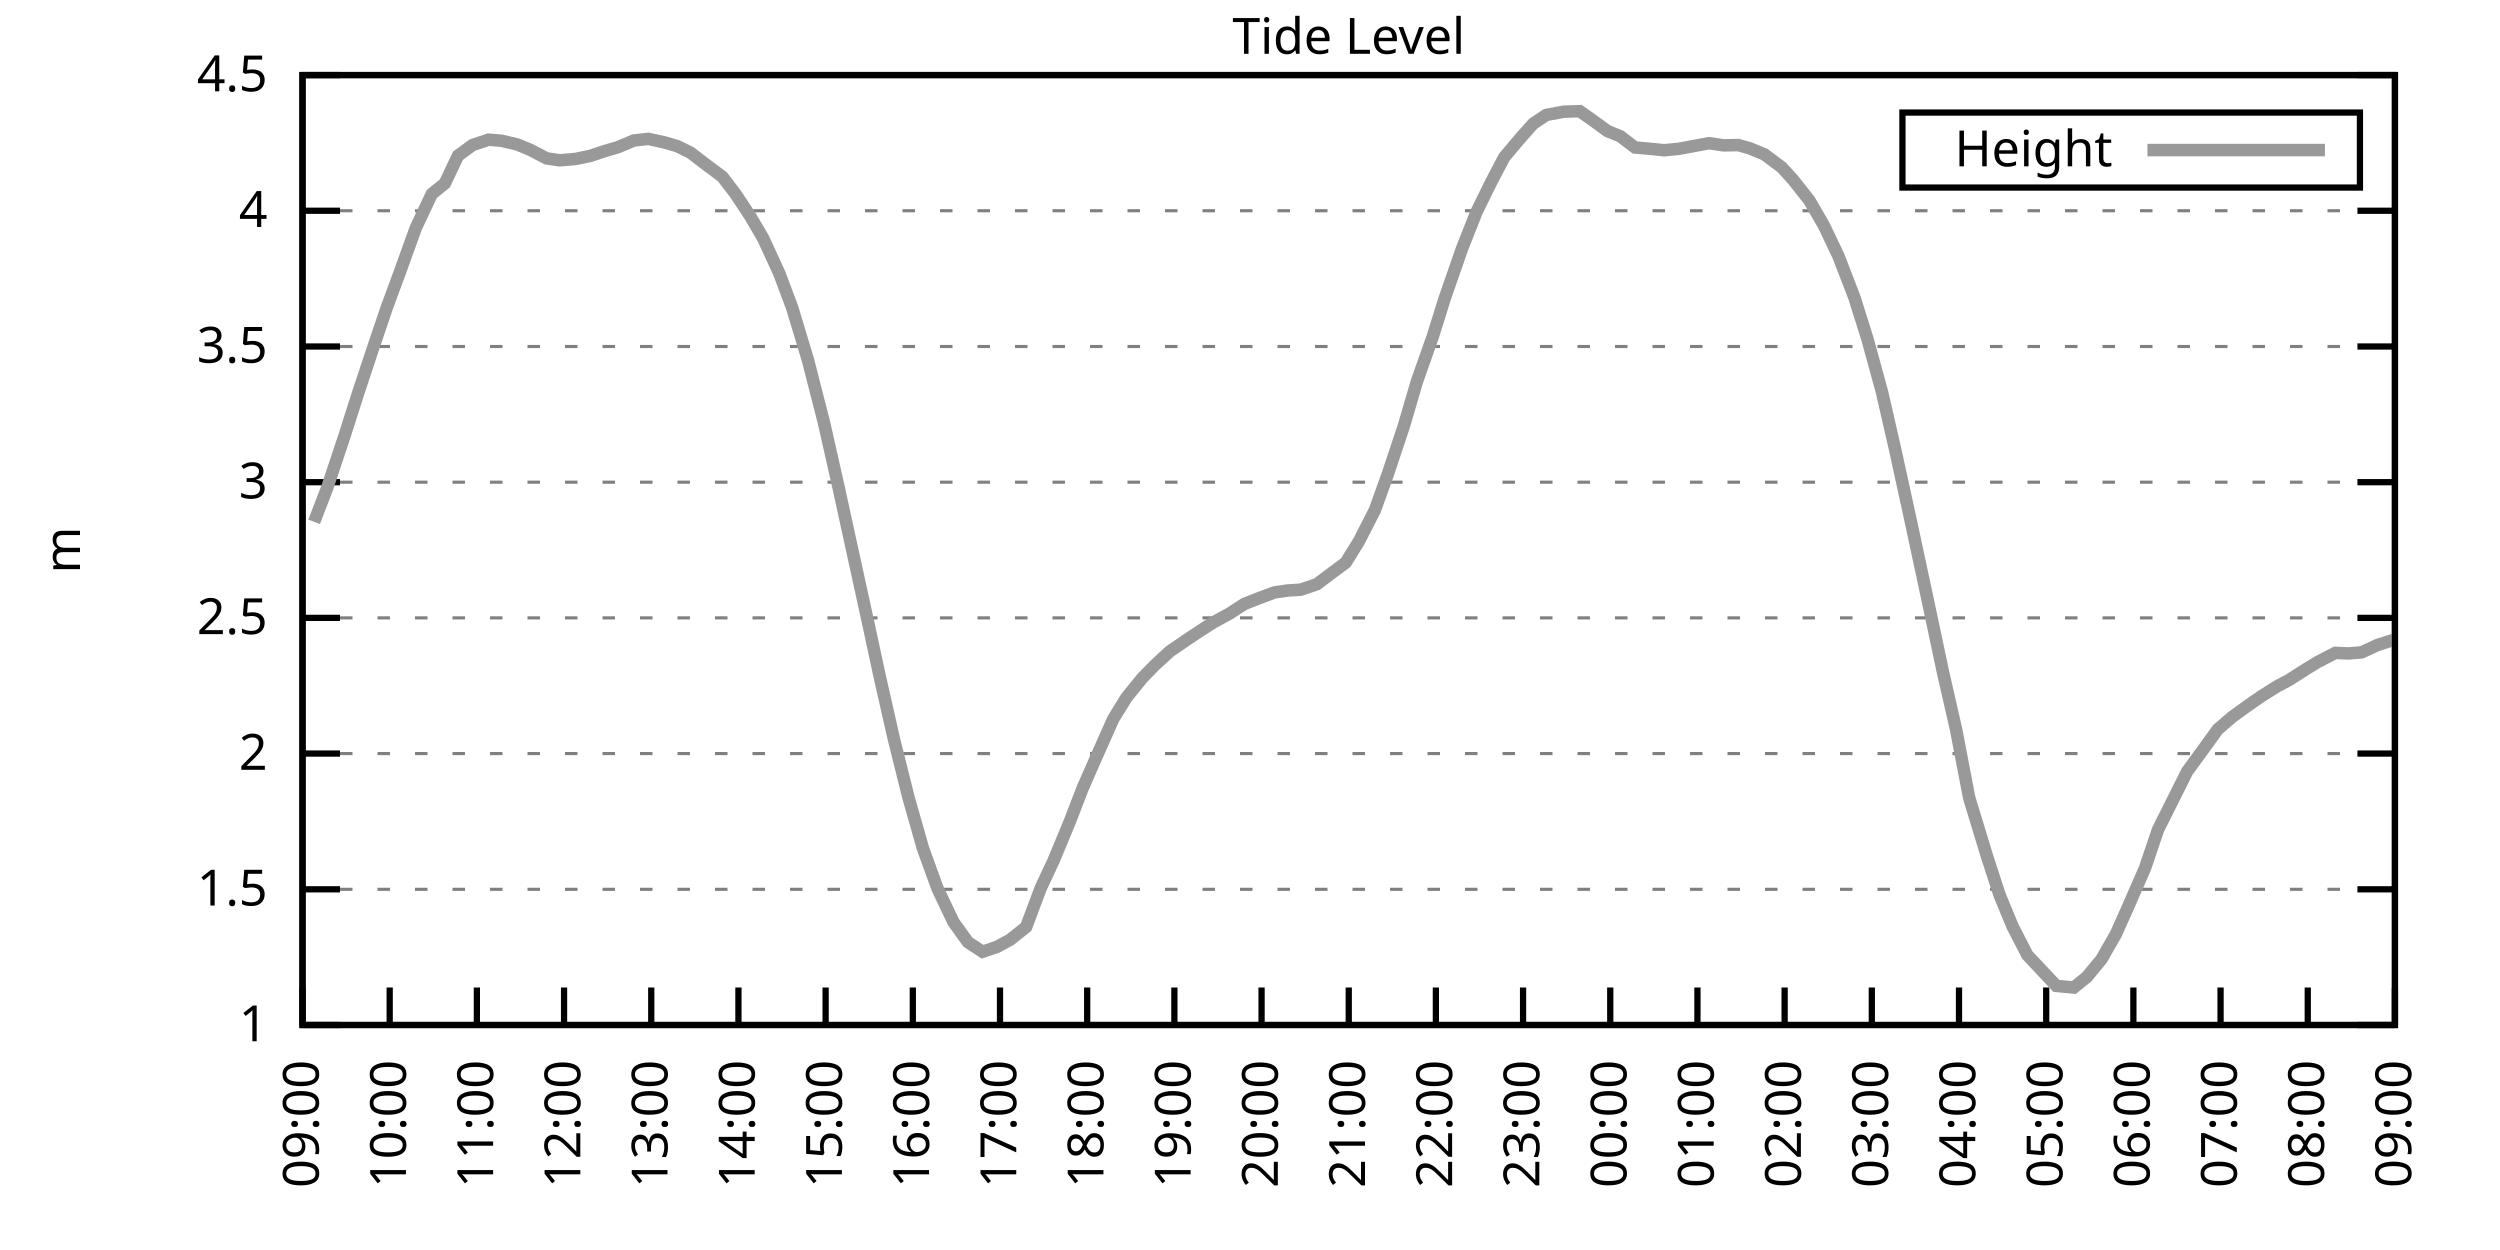
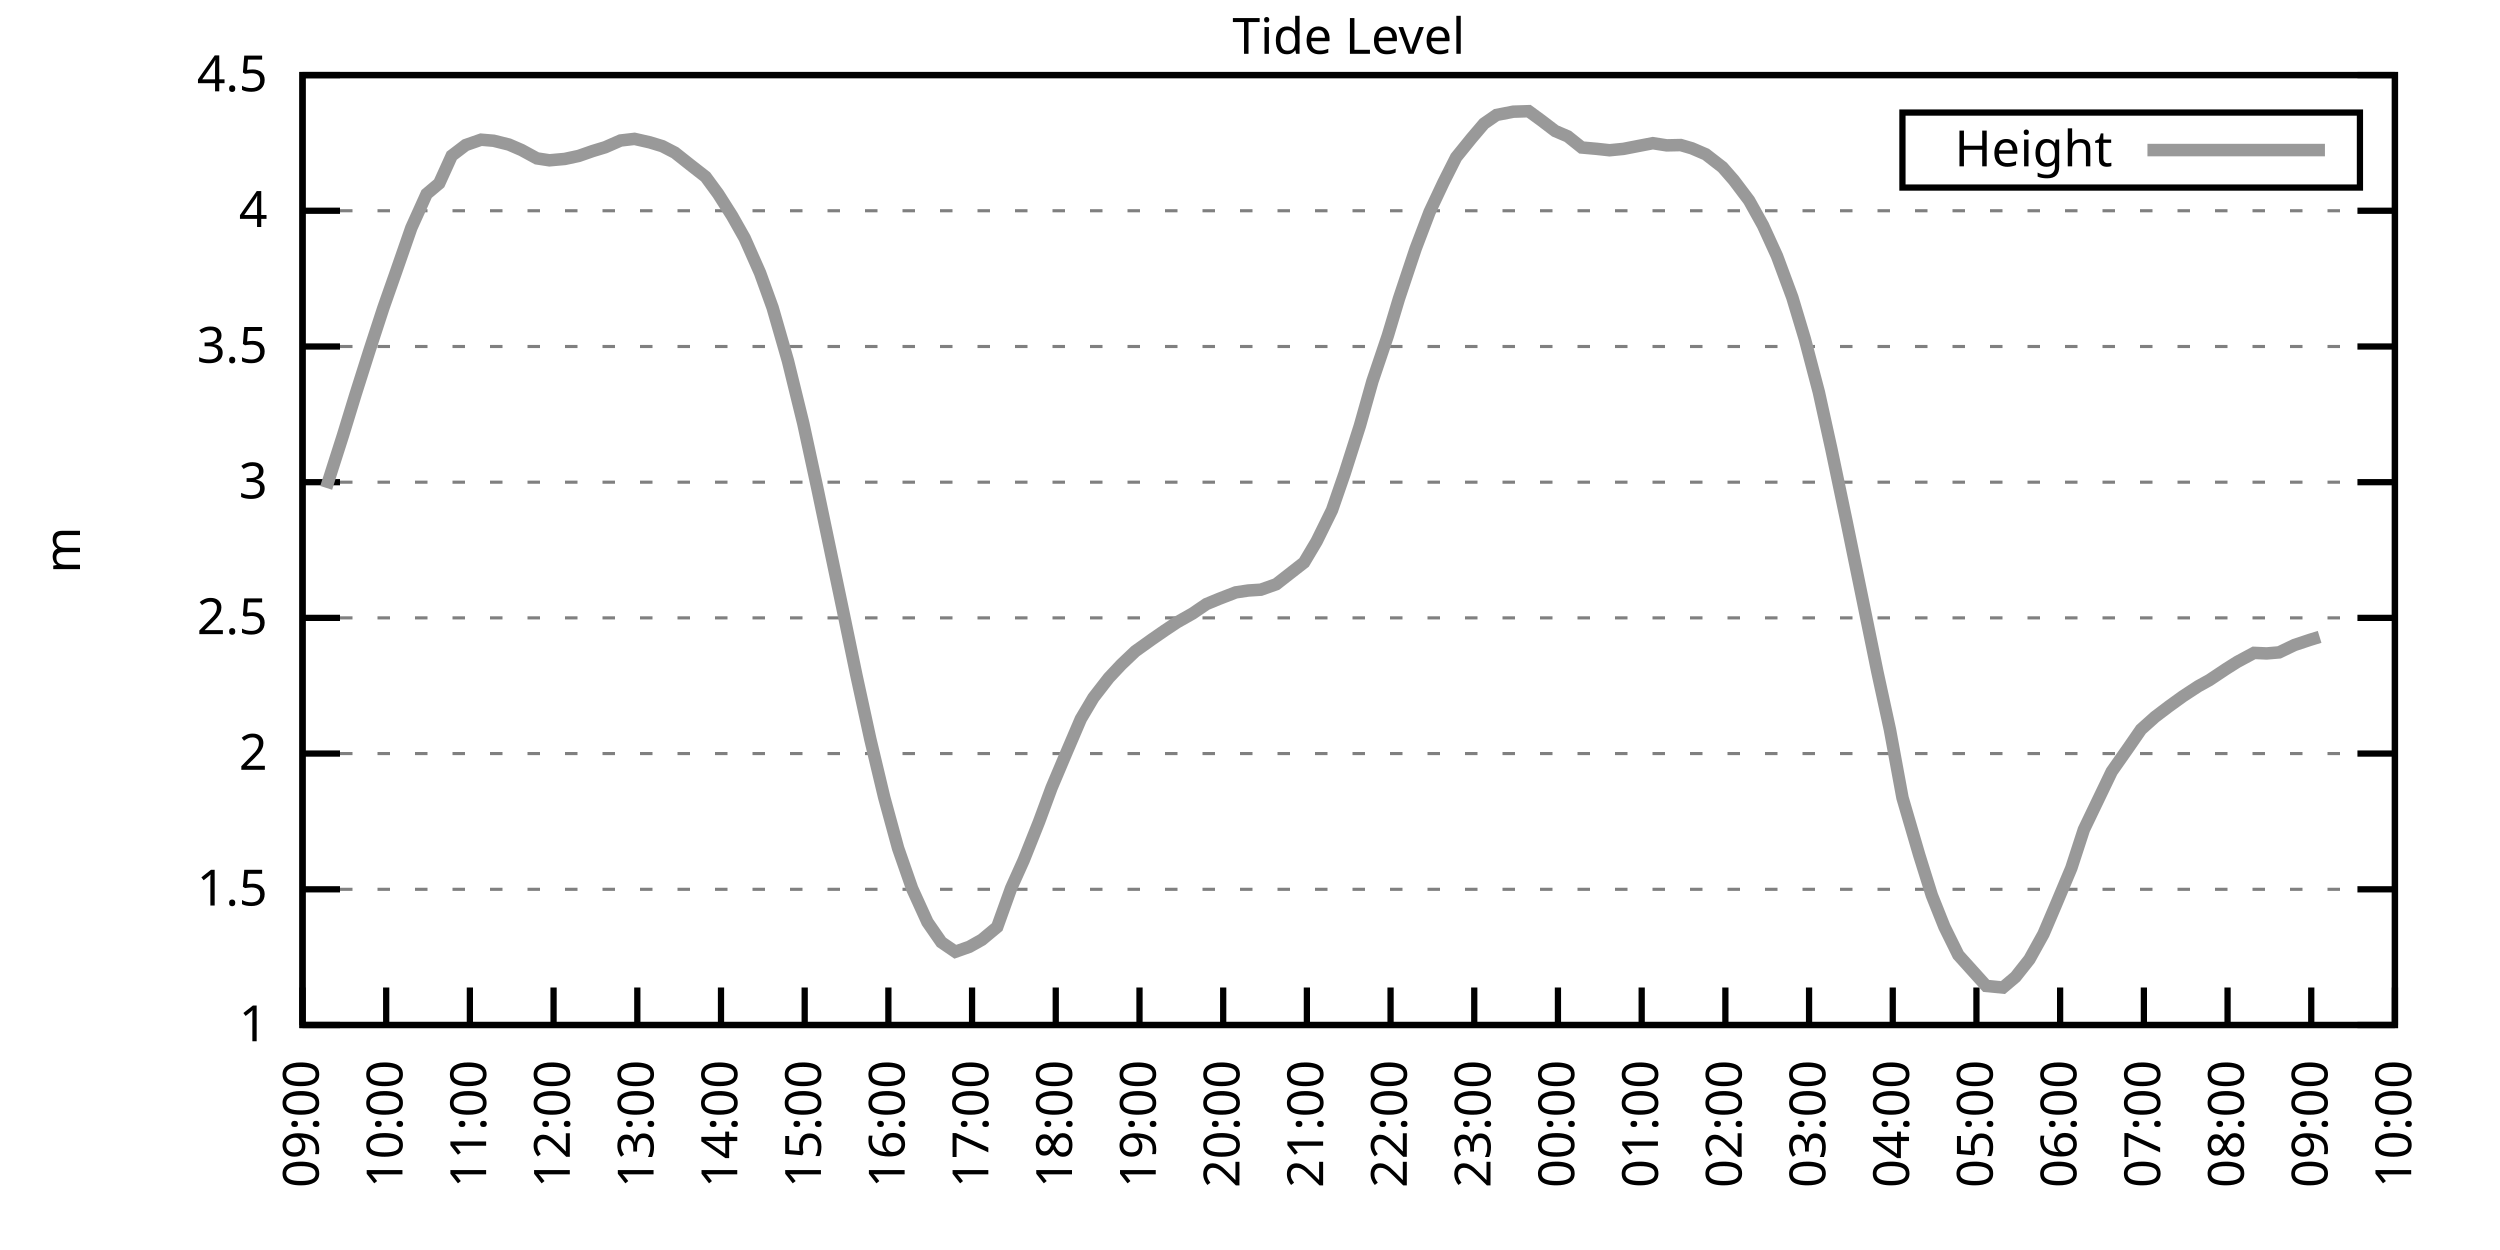
<svg xmlns="http://www.w3.org/2000/svg" xmlns:xlink="http://www.w3.org/1999/xlink" width="400" height="200" viewBox="0 0 400 200">
  <g id="gnuplot_canvas">
    <rect x="0" y="0" width="400" height="200" fill="none" />
    <defs>
      <circle id="gpDot" r="0.5" stroke-width="0.5" stroke="currentColor" />
      <path id="gpPt0" stroke-width="0.333" stroke="currentColor" d="M-1,0 h2 M0,-1 v2" />
      <path id="gpPt1" stroke-width="0.333" stroke="currentColor" d="M-1,-1 L1,1 M1,-1 L-1,1" />
      <path id="gpPt2" stroke-width="0.333" stroke="currentColor" d="M-1,0 L1,0 M0,-1 L0,1 M-1,-1 L1,1 M-1,1 L1,-1" />
      <rect id="gpPt3" stroke-width="0.333" stroke="currentColor" x="-1" y="-1" width="2" height="2" />
      <rect id="gpPt4" stroke-width="0.333" stroke="currentColor" fill="currentColor" x="-1" y="-1" width="2" height="2" />
      <circle id="gpPt5" stroke-width="0.333" stroke="currentColor" cx="0" cy="0" r="1" />
      <use xlink:href="#gpPt5" id="gpPt6" fill="currentColor" stroke="none" />
      <path id="gpPt7" stroke-width="0.333" stroke="currentColor" d="M0,-1.33 L-1.33,0.67 L1.33,0.67 z" />
      <use xlink:href="#gpPt7" id="gpPt8" fill="currentColor" stroke="none" />
      <use xlink:href="#gpPt7" id="gpPt9" stroke="currentColor" transform="rotate(180)" />
      <use xlink:href="#gpPt9" id="gpPt10" fill="currentColor" stroke="none" />
      <use xlink:href="#gpPt3" id="gpPt11" stroke="currentColor" transform="rotate(45)" />
      <use xlink:href="#gpPt11" id="gpPt12" fill="currentColor" stroke="none" />
      <path id="gpPt13" stroke-width="0.333" stroke="currentColor" d="M0,1.330 L1.265,0.411 L0.782,-1.067 L-0.782,-1.076 L-1.265,0.411 z" />
      <use xlink:href="#gpPt13" id="gpPt14" fill="currentColor" stroke="none" />
      <filter id="textbox" filterUnits="objectBoundingBox" x="0" y="0" height="1" width="1">
        <feFlood flood-color="white" flood-opacity="1" result="bgnd" />
        <feComposite in="SourceGraphic" in2="bgnd" operator="atop" />
      </filter>
      <filter id="greybox" filterUnits="objectBoundingBox" x="0" y="0" height="1" width="1">
        <feFlood flood-color="lightgrey" flood-opacity="1" result="grey" />
        <feComposite in="SourceGraphic" in2="grey" operator="atop" />
      </filter>
    </defs>
    <g fill="none" color="white" stroke="currentColor" stroke-width="1.00" stroke-linecap="butt" stroke-linejoin="miter">
</g>
    <g fill="none" color="black" stroke="currentColor" stroke-width="1.00" stroke-linecap="butt" stroke-linejoin="miter">
      <g stroke="none" shape-rendering="crispEdges">
        <polygon fill="rgb(255, 255, 255)" points="48.40,164.00 383.18,164.00 383.18,12.02 48.40,12.02 " />
      </g>
    </g>
    <g fill="none" color="black" stroke="currentColor" stroke-width="1.00" stroke-linecap="butt" stroke-linejoin="miter">
</g>
    <g fill="none" color="black" stroke="black" stroke-width="0.50" stroke-linecap="butt" stroke-linejoin="miter">
</g>
    <g fill="none" color="gray" stroke="currentColor" stroke-width="0.50" stroke-linecap="butt" stroke-linejoin="miter">
      <path stroke="gray" stroke-dasharray="2,4" class="gridline" d="M48.40,164.00 L383.19,164.00  " />
    </g>
    <g fill="none" color="gray" stroke="gray" stroke-width="1.00" stroke-linecap="butt" stroke-linejoin="miter">
</g>
    <g fill="none" color="black" stroke="currentColor" stroke-width="1.00" stroke-linecap="butt" stroke-linejoin="miter">
      <path stroke="black" d="M48.40,164.00 L54.40,164.00 M383.19,164.00 L377.19,164.00  " />
      <g transform="translate(42.80,166.60)" stroke="none" fill="black" font-family="Sans" font-size="8.00" text-anchor="end">
        <text>
          <tspan font-family="Sans"> 1</tspan>
        </text>
      </g>
    </g>
    <g fill="none" color="black" stroke="currentColor" stroke-width="1.00" stroke-linecap="butt" stroke-linejoin="miter">
</g>
    <g fill="none" color="black" stroke="black" stroke-width="0.50" stroke-linecap="butt" stroke-linejoin="miter">
</g>
    <g fill="none" color="gray" stroke="currentColor" stroke-width="0.50" stroke-linecap="butt" stroke-linejoin="miter">
      <path stroke="gray" stroke-dasharray="2,4" class="gridline" d="M48.40,142.29 L383.19,142.29  " />
    </g>
    <g fill="none" color="gray" stroke="gray" stroke-width="1.00" stroke-linecap="butt" stroke-linejoin="miter">
</g>
    <g fill="none" color="black" stroke="currentColor" stroke-width="1.00" stroke-linecap="butt" stroke-linejoin="miter">
      <path stroke="black" d="M48.40,142.29 L54.40,142.29 M383.19,142.29 L377.19,142.29  " />
      <g transform="translate(42.80,144.89)" stroke="none" fill="black" font-family="Sans" font-size="8.00" text-anchor="end">
        <text>
          <tspan font-family="Sans"> 1.5</tspan>
        </text>
      </g>
    </g>
    <g fill="none" color="black" stroke="currentColor" stroke-width="1.00" stroke-linecap="butt" stroke-linejoin="miter">
</g>
    <g fill="none" color="black" stroke="black" stroke-width="0.50" stroke-linecap="butt" stroke-linejoin="miter">
</g>
    <g fill="none" color="gray" stroke="currentColor" stroke-width="0.50" stroke-linecap="butt" stroke-linejoin="miter">
      <path stroke="gray" stroke-dasharray="2,4" class="gridline" d="M48.40,120.57 L383.19,120.57  " />
    </g>
    <g fill="none" color="gray" stroke="gray" stroke-width="1.00" stroke-linecap="butt" stroke-linejoin="miter">
</g>
    <g fill="none" color="black" stroke="currentColor" stroke-width="1.00" stroke-linecap="butt" stroke-linejoin="miter">
      <path stroke="black" d="M48.40,120.57 L54.40,120.57 M383.19,120.57 L377.19,120.57  " />
      <g transform="translate(42.80,123.17)" stroke="none" fill="black" font-family="Sans" font-size="8.00" text-anchor="end">
        <text>
          <tspan font-family="Sans"> 2</tspan>
        </text>
      </g>
    </g>
    <g fill="none" color="black" stroke="currentColor" stroke-width="1.00" stroke-linecap="butt" stroke-linejoin="miter">
</g>
    <g fill="none" color="black" stroke="black" stroke-width="0.50" stroke-linecap="butt" stroke-linejoin="miter">
</g>
    <g fill="none" color="gray" stroke="currentColor" stroke-width="0.50" stroke-linecap="butt" stroke-linejoin="miter">
      <path stroke="gray" stroke-dasharray="2,4" class="gridline" d="M48.40,98.86 L383.19,98.86  " />
    </g>
    <g fill="none" color="gray" stroke="gray" stroke-width="1.00" stroke-linecap="butt" stroke-linejoin="miter">
</g>
    <g fill="none" color="black" stroke="currentColor" stroke-width="1.00" stroke-linecap="butt" stroke-linejoin="miter">
      <path stroke="black" d="M48.40,98.86 L54.40,98.86 M383.19,98.86 L377.19,98.86  " />
      <g transform="translate(42.80,101.46)" stroke="none" fill="black" font-family="Sans" font-size="8.00" text-anchor="end">
        <text>
          <tspan font-family="Sans"> 2.5</tspan>
        </text>
      </g>
    </g>
    <g fill="none" color="black" stroke="currentColor" stroke-width="1.00" stroke-linecap="butt" stroke-linejoin="miter">
</g>
    <g fill="none" color="black" stroke="black" stroke-width="0.50" stroke-linecap="butt" stroke-linejoin="miter">
</g>
    <g fill="none" color="gray" stroke="currentColor" stroke-width="0.50" stroke-linecap="butt" stroke-linejoin="miter">
      <path stroke="gray" stroke-dasharray="2,4" class="gridline" d="M48.40,77.15 L383.19,77.15  " />
    </g>
    <g fill="none" color="gray" stroke="gray" stroke-width="1.00" stroke-linecap="butt" stroke-linejoin="miter">
</g>
    <g fill="none" color="black" stroke="currentColor" stroke-width="1.00" stroke-linecap="butt" stroke-linejoin="miter">
      <path stroke="black" d="M48.40,77.15 L54.40,77.15 M383.19,77.15 L377.19,77.15  " />
      <g transform="translate(42.80,79.75)" stroke="none" fill="black" font-family="Sans" font-size="8.00" text-anchor="end">
        <text>
          <tspan font-family="Sans"> 3</tspan>
        </text>
      </g>
    </g>
    <g fill="none" color="black" stroke="currentColor" stroke-width="1.00" stroke-linecap="butt" stroke-linejoin="miter">
</g>
    <g fill="none" color="black" stroke="black" stroke-width="0.50" stroke-linecap="butt" stroke-linejoin="miter">
</g>
    <g fill="none" color="gray" stroke="currentColor" stroke-width="0.50" stroke-linecap="butt" stroke-linejoin="miter">
      <path stroke="gray" stroke-dasharray="2,4" class="gridline" d="M48.40,55.44 L383.19,55.44  " />
    </g>
    <g fill="none" color="gray" stroke="gray" stroke-width="1.00" stroke-linecap="butt" stroke-linejoin="miter">
</g>
    <g fill="none" color="black" stroke="currentColor" stroke-width="1.00" stroke-linecap="butt" stroke-linejoin="miter">
      <path stroke="black" d="M48.40,55.44 L54.40,55.44 M383.19,55.44 L377.19,55.44  " />
      <g transform="translate(42.80,58.04)" stroke="none" fill="black" font-family="Sans" font-size="8.00" text-anchor="end">
        <text>
          <tspan font-family="Sans"> 3.5</tspan>
        </text>
      </g>
    </g>
    <g fill="none" color="black" stroke="currentColor" stroke-width="1.00" stroke-linecap="butt" stroke-linejoin="miter">
</g>
    <g fill="none" color="black" stroke="black" stroke-width="0.50" stroke-linecap="butt" stroke-linejoin="miter">
</g>
    <g fill="none" color="gray" stroke="currentColor" stroke-width="0.50" stroke-linecap="butt" stroke-linejoin="miter">
      <path stroke="gray" stroke-dasharray="2,4" class="gridline" d="M48.40,33.72 L383.19,33.72  " />
    </g>
    <g fill="none" color="gray" stroke="gray" stroke-width="1.00" stroke-linecap="butt" stroke-linejoin="miter">
</g>
    <g fill="none" color="black" stroke="currentColor" stroke-width="1.00" stroke-linecap="butt" stroke-linejoin="miter">
      <path stroke="black" d="M48.40,33.72 L54.40,33.72 M383.19,33.72 L377.19,33.72  " />
      <g transform="translate(42.80,36.32)" stroke="none" fill="black" font-family="Sans" font-size="8.00" text-anchor="end">
        <text>
          <tspan font-family="Sans"> 4</tspan>
        </text>
      </g>
    </g>
    <g fill="none" color="black" stroke="currentColor" stroke-width="1.00" stroke-linecap="butt" stroke-linejoin="miter">
</g>
    <g fill="none" color="black" stroke="black" stroke-width="0.50" stroke-linecap="butt" stroke-linejoin="miter">
</g>
    <g fill="none" color="gray" stroke="currentColor" stroke-width="0.50" stroke-linecap="butt" stroke-linejoin="miter">
      <path stroke="gray" stroke-dasharray="2,4" class="gridline" d="M48.40,12.01 L383.19,12.01  " />
    </g>
    <g fill="none" color="gray" stroke="gray" stroke-width="1.00" stroke-linecap="butt" stroke-linejoin="miter">
</g>
    <g fill="none" color="black" stroke="currentColor" stroke-width="1.00" stroke-linecap="butt" stroke-linejoin="miter">
      <path stroke="black" d="M48.40,12.01 L54.40,12.01 M383.19,12.01 L377.19,12.01  " />
      <g transform="translate(42.80,14.61)" stroke="none" fill="black" font-family="Sans" font-size="8.00" text-anchor="end">
        <text>
          <tspan font-family="Sans"> 4.5</tspan>
        </text>
      </g>
    </g>
    <g fill="none" color="black" stroke="currentColor" stroke-width="1.00" stroke-linecap="butt" stroke-linejoin="miter">
      <path stroke="black" d="M48.40,164.00 L48.40,158.00  " />
      <g transform="translate(51.00,169.60) rotate(270.00)" stroke="none" fill="black" font-family="Sans" font-size="8.00" text-anchor="end">
        <text>
          <tspan font-family="Sans">09:00</tspan>
        </text>
      </g>
    </g>
    <g fill="none" color="black" stroke="currentColor" stroke-width="1.00" stroke-linecap="butt" stroke-linejoin="miter">
-       <path stroke="black" d="M62.35,164.00 L62.35,158.00  " />
-       <g transform="translate(64.95,169.60) rotate(270.00)" stroke="none" fill="black" font-family="Sans" font-size="8.00" text-anchor="end">
+       <path stroke="black" d="M61.79,164.00 L61.79,158.00  " />
+       <g transform="translate(64.39,169.60) rotate(270.00)" stroke="none" fill="black" font-family="Sans" font-size="8.00" text-anchor="end">
        <text>
          <tspan font-family="Sans">10:00</tspan>
        </text>
      </g>
    </g>
    <g fill="none" color="black" stroke="currentColor" stroke-width="1.00" stroke-linecap="butt" stroke-linejoin="miter">
-       <path stroke="black" d="M76.30,164.00 L76.30,158.00  " />
-       <g transform="translate(78.90,169.60) rotate(270.00)" stroke="none" fill="black" font-family="Sans" font-size="8.00" text-anchor="end">
+       <path stroke="black" d="M75.18,164.00 L75.18,158.00  " />
+       <g transform="translate(77.78,169.60) rotate(270.00)" stroke="none" fill="black" font-family="Sans" font-size="8.00" text-anchor="end">
        <text>
          <tspan font-family="Sans">11:00</tspan>
        </text>
      </g>
    </g>
    <g fill="none" color="black" stroke="currentColor" stroke-width="1.00" stroke-linecap="butt" stroke-linejoin="miter">
-       <path stroke="black" d="M90.25,164.00 L90.25,158.00  " />
-       <g transform="translate(92.85,169.60) rotate(270.00)" stroke="none" fill="black" font-family="Sans" font-size="8.00" text-anchor="end">
+       <path stroke="black" d="M88.57,164.00 L88.57,158.00  " />
+       <g transform="translate(91.17,169.60) rotate(270.00)" stroke="none" fill="black" font-family="Sans" font-size="8.00" text-anchor="end">
        <text>
          <tspan font-family="Sans">12:00</tspan>
        </text>
      </g>
    </g>
    <g fill="none" color="black" stroke="currentColor" stroke-width="1.00" stroke-linecap="butt" stroke-linejoin="miter">
-       <path stroke="black" d="M104.20,164.00 L104.20,158.00  " />
-       <g transform="translate(106.80,169.60) rotate(270.00)" stroke="none" fill="black" font-family="Sans" font-size="8.00" text-anchor="end">
+       <path stroke="black" d="M101.97,164.00 L101.97,158.00  " />
+       <g transform="translate(104.57,169.60) rotate(270.00)" stroke="none" fill="black" font-family="Sans" font-size="8.00" text-anchor="end">
        <text>
          <tspan font-family="Sans">13:00</tspan>
        </text>
      </g>
    </g>
    <g fill="none" color="black" stroke="currentColor" stroke-width="1.00" stroke-linecap="butt" stroke-linejoin="miter">
-       <path stroke="black" d="M118.15,164.00 L118.15,158.00  " />
-       <g transform="translate(120.75,169.60) rotate(270.00)" stroke="none" fill="black" font-family="Sans" font-size="8.00" text-anchor="end">
+       <path stroke="black" d="M115.36,164.00 L115.36,158.00  " />
+       <g transform="translate(117.96,169.60) rotate(270.00)" stroke="none" fill="black" font-family="Sans" font-size="8.00" text-anchor="end">
        <text>
          <tspan font-family="Sans">14:00</tspan>
        </text>
      </g>
    </g>
    <g fill="none" color="black" stroke="currentColor" stroke-width="1.00" stroke-linecap="butt" stroke-linejoin="miter">
-       <path stroke="black" d="M132.10,164.00 L132.10,158.00  " />
-       <g transform="translate(134.70,169.60) rotate(270.00)" stroke="none" fill="black" font-family="Sans" font-size="8.00" text-anchor="end">
+       <path stroke="black" d="M128.75,164.00 L128.75,158.00  " />
+       <g transform="translate(131.35,169.60) rotate(270.00)" stroke="none" fill="black" font-family="Sans" font-size="8.00" text-anchor="end">
        <text>
          <tspan font-family="Sans">15:00</tspan>
        </text>
      </g>
    </g>
    <g fill="none" color="black" stroke="currentColor" stroke-width="1.00" stroke-linecap="butt" stroke-linejoin="miter">
-       <path stroke="black" d="M146.05,164.00 L146.05,158.00  " />
-       <g transform="translate(148.65,169.60) rotate(270.00)" stroke="none" fill="black" font-family="Sans" font-size="8.00" text-anchor="end">
+       <path stroke="black" d="M142.14,164.00 L142.14,158.00  " />
+       <g transform="translate(144.74,169.60) rotate(270.00)" stroke="none" fill="black" font-family="Sans" font-size="8.00" text-anchor="end">
        <text>
          <tspan font-family="Sans">16:00</tspan>
        </text>
      </g>
    </g>
    <g fill="none" color="black" stroke="currentColor" stroke-width="1.00" stroke-linecap="butt" stroke-linejoin="miter">
-       <path stroke="black" d="M160.00,164.00 L160.00,158.00  " />
-       <g transform="translate(162.60,169.60) rotate(270.00)" stroke="none" fill="black" font-family="Sans" font-size="8.00" text-anchor="end">
+       <path stroke="black" d="M155.53,164.00 L155.53,158.00  " />
+       <g transform="translate(158.13,169.60) rotate(270.00)" stroke="none" fill="black" font-family="Sans" font-size="8.00" text-anchor="end">
        <text>
          <tspan font-family="Sans">17:00</tspan>
        </text>
      </g>
    </g>
    <g fill="none" color="black" stroke="currentColor" stroke-width="1.00" stroke-linecap="butt" stroke-linejoin="miter">
-       <path stroke="black" d="M173.95,164.00 L173.95,158.00  " />
-       <g transform="translate(176.55,169.60) rotate(270.00)" stroke="none" fill="black" font-family="Sans" font-size="8.00" text-anchor="end">
+       <path stroke="black" d="M168.92,164.00 L168.92,158.00  " />
+       <g transform="translate(171.52,169.60) rotate(270.00)" stroke="none" fill="black" font-family="Sans" font-size="8.00" text-anchor="end">
        <text>
          <tspan font-family="Sans">18:00</tspan>
        </text>
      </g>
    </g>
    <g fill="none" color="black" stroke="currentColor" stroke-width="1.00" stroke-linecap="butt" stroke-linejoin="miter">
-       <path stroke="black" d="M187.90,164.00 L187.90,158.00  " />
-       <g transform="translate(190.50,169.60) rotate(270.00)" stroke="none" fill="black" font-family="Sans" font-size="8.00" text-anchor="end">
+       <path stroke="black" d="M182.32,164.00 L182.32,158.00  " />
+       <g transform="translate(184.92,169.60) rotate(270.00)" stroke="none" fill="black" font-family="Sans" font-size="8.00" text-anchor="end">
        <text>
          <tspan font-family="Sans">19:00</tspan>
        </text>
      </g>
    </g>
    <g fill="none" color="black" stroke="currentColor" stroke-width="1.00" stroke-linecap="butt" stroke-linejoin="miter">
-       <path stroke="black" d="M201.85,164.00 L201.85,158.00  " />
-       <g transform="translate(204.45,169.60) rotate(270.00)" stroke="none" fill="black" font-family="Sans" font-size="8.00" text-anchor="end">
+       <path stroke="black" d="M195.71,164.00 L195.71,158.00  " />
+       <g transform="translate(198.31,169.60) rotate(270.00)" stroke="none" fill="black" font-family="Sans" font-size="8.00" text-anchor="end">
        <text>
          <tspan font-family="Sans">20:00</tspan>
        </text>
      </g>
    </g>
    <g fill="none" color="black" stroke="currentColor" stroke-width="1.00" stroke-linecap="butt" stroke-linejoin="miter">
-       <path stroke="black" d="M215.80,164.00 L215.80,158.00  " />
-       <g transform="translate(218.40,169.60) rotate(270.00)" stroke="none" fill="black" font-family="Sans" font-size="8.00" text-anchor="end">
+       <path stroke="black" d="M209.10,164.00 L209.10,158.00  " />
+       <g transform="translate(211.70,169.60) rotate(270.00)" stroke="none" fill="black" font-family="Sans" font-size="8.00" text-anchor="end">
        <text>
          <tspan font-family="Sans">21:00</tspan>
        </text>
      </g>
    </g>
    <g fill="none" color="black" stroke="currentColor" stroke-width="1.00" stroke-linecap="butt" stroke-linejoin="miter">
-       <path stroke="black" d="M229.74,164.00 L229.74,158.00  " />
-       <g transform="translate(232.34,169.60) rotate(270.00)" stroke="none" fill="black" font-family="Sans" font-size="8.00" text-anchor="end">
+       <path stroke="black" d="M222.49,164.00 L222.49,158.00  " />
+       <g transform="translate(225.09,169.60) rotate(270.00)" stroke="none" fill="black" font-family="Sans" font-size="8.00" text-anchor="end">
        <text>
          <tspan font-family="Sans">22:00</tspan>
        </text>
      </g>
    </g>
    <g fill="none" color="black" stroke="currentColor" stroke-width="1.00" stroke-linecap="butt" stroke-linejoin="miter">
-       <path stroke="black" d="M243.69,164.00 L243.69,158.00  " />
-       <g transform="translate(246.29,169.60) rotate(270.00)" stroke="none" fill="black" font-family="Sans" font-size="8.00" text-anchor="end">
+       <path stroke="black" d="M235.88,164.00 L235.88,158.00  " />
+       <g transform="translate(238.48,169.60) rotate(270.00)" stroke="none" fill="black" font-family="Sans" font-size="8.00" text-anchor="end">
        <text>
          <tspan font-family="Sans">23:00</tspan>
        </text>
      </g>
    </g>
    <g fill="none" color="black" stroke="currentColor" stroke-width="1.00" stroke-linecap="butt" stroke-linejoin="miter">
-       <path stroke="black" d="M257.64,164.00 L257.64,158.00  " />
-       <g transform="translate(260.24,169.60) rotate(270.00)" stroke="none" fill="black" font-family="Sans" font-size="8.00" text-anchor="end">
+       <path stroke="black" d="M249.27,164.00 L249.27,158.00  " />
+       <g transform="translate(251.87,169.60) rotate(270.00)" stroke="none" fill="black" font-family="Sans" font-size="8.00" text-anchor="end">
        <text>
          <tspan font-family="Sans">00:00</tspan>
        </text>
      </g>
    </g>
    <g fill="none" color="black" stroke="currentColor" stroke-width="1.00" stroke-linecap="butt" stroke-linejoin="miter">
-       <path stroke="black" d="M271.59,164.00 L271.59,158.00  " />
-       <g transform="translate(274.19,169.60) rotate(270.00)" stroke="none" fill="black" font-family="Sans" font-size="8.00" text-anchor="end">
+       <path stroke="black" d="M262.67,164.00 L262.67,158.00  " />
+       <g transform="translate(265.27,169.60) rotate(270.00)" stroke="none" fill="black" font-family="Sans" font-size="8.00" text-anchor="end">
        <text>
          <tspan font-family="Sans">01:00</tspan>
        </text>
      </g>
    </g>
    <g fill="none" color="black" stroke="currentColor" stroke-width="1.00" stroke-linecap="butt" stroke-linejoin="miter">
-       <path stroke="black" d="M285.54,164.00 L285.54,158.00  " />
-       <g transform="translate(288.14,169.60) rotate(270.00)" stroke="none" fill="black" font-family="Sans" font-size="8.00" text-anchor="end">
+       <path stroke="black" d="M276.06,164.00 L276.06,158.00  " />
+       <g transform="translate(278.66,169.60) rotate(270.00)" stroke="none" fill="black" font-family="Sans" font-size="8.00" text-anchor="end">
        <text>
          <tspan font-family="Sans">02:00</tspan>
        </text>
      </g>
    </g>
    <g fill="none" color="black" stroke="currentColor" stroke-width="1.00" stroke-linecap="butt" stroke-linejoin="miter">
-       <path stroke="black" d="M299.49,164.00 L299.49,158.00  " />
-       <g transform="translate(302.09,169.60) rotate(270.00)" stroke="none" fill="black" font-family="Sans" font-size="8.00" text-anchor="end">
+       <path stroke="black" d="M289.45,164.00 L289.45,158.00  " />
+       <g transform="translate(292.05,169.60) rotate(270.00)" stroke="none" fill="black" font-family="Sans" font-size="8.00" text-anchor="end">
        <text>
          <tspan font-family="Sans">03:00</tspan>
        </text>
      </g>
    </g>
    <g fill="none" color="black" stroke="currentColor" stroke-width="1.00" stroke-linecap="butt" stroke-linejoin="miter">
-       <path stroke="black" d="M313.44,164.00 L313.44,158.00  " />
-       <g transform="translate(316.04,169.60) rotate(270.00)" stroke="none" fill="black" font-family="Sans" font-size="8.00" text-anchor="end">
+       <path stroke="black" d="M302.84,164.00 L302.84,158.00  " />
+       <g transform="translate(305.44,169.60) rotate(270.00)" stroke="none" fill="black" font-family="Sans" font-size="8.00" text-anchor="end">
        <text>
          <tspan font-family="Sans">04:00</tspan>
        </text>
      </g>
    </g>
    <g fill="none" color="black" stroke="currentColor" stroke-width="1.00" stroke-linecap="butt" stroke-linejoin="miter">
-       <path stroke="black" d="M327.39,164.00 L327.39,158.00  " />
-       <g transform="translate(329.99,169.60) rotate(270.00)" stroke="none" fill="black" font-family="Sans" font-size="8.00" text-anchor="end">
+       <path stroke="black" d="M316.23,164.00 L316.23,158.00  " />
+       <g transform="translate(318.83,169.60) rotate(270.00)" stroke="none" fill="black" font-family="Sans" font-size="8.00" text-anchor="end">
        <text>
          <tspan font-family="Sans">05:00</tspan>
        </text>
      </g>
    </g>
    <g fill="none" color="black" stroke="currentColor" stroke-width="1.00" stroke-linecap="butt" stroke-linejoin="miter">
-       <path stroke="black" d="M341.34,164.00 L341.34,158.00  " />
-       <g transform="translate(343.94,169.60) rotate(270.00)" stroke="none" fill="black" font-family="Sans" font-size="8.00" text-anchor="end">
+       <path stroke="black" d="M329.62,164.00 L329.62,158.00  " />
+       <g transform="translate(332.22,169.60) rotate(270.00)" stroke="none" fill="black" font-family="Sans" font-size="8.00" text-anchor="end">
        <text>
          <tspan font-family="Sans">06:00</tspan>
        </text>
      </g>
    </g>
    <g fill="none" color="black" stroke="currentColor" stroke-width="1.00" stroke-linecap="butt" stroke-linejoin="miter">
-       <path stroke="black" d="M355.29,164.00 L355.29,158.00  " />
-       <g transform="translate(357.89,169.60) rotate(270.00)" stroke="none" fill="black" font-family="Sans" font-size="8.00" text-anchor="end">
+       <path stroke="black" d="M343.02,164.00 L343.02,158.00  " />
+       <g transform="translate(345.62,169.60) rotate(270.00)" stroke="none" fill="black" font-family="Sans" font-size="8.00" text-anchor="end">
        <text>
          <tspan font-family="Sans">07:00</tspan>
        </text>
      </g>
    </g>
    <g fill="none" color="black" stroke="currentColor" stroke-width="1.00" stroke-linecap="butt" stroke-linejoin="miter">
-       <path stroke="black" d="M369.24,164.00 L369.24,158.00  " />
-       <g transform="translate(371.84,169.60) rotate(270.00)" stroke="none" fill="black" font-family="Sans" font-size="8.00" text-anchor="end">
+       <path stroke="black" d="M356.41,164.00 L356.41,158.00  " />
+       <g transform="translate(359.01,169.60) rotate(270.00)" stroke="none" fill="black" font-family="Sans" font-size="8.00" text-anchor="end">
        <text>
          <tspan font-family="Sans">08:00</tspan>
+         </text>
+       </g>
+     </g>
+     <g fill="none" color="black" stroke="currentColor" stroke-width="1.00" stroke-linecap="butt" stroke-linejoin="miter">
+       <path stroke="black" d="M369.80,164.00 L369.80,158.00  " />
+       <g transform="translate(372.40,169.60) rotate(270.00)" stroke="none" fill="black" font-family="Sans" font-size="8.00" text-anchor="end">
+         <text>
+           <tspan font-family="Sans">09:00</tspan>
        </text>
      </g>
    </g>
    <g fill="none" color="black" stroke="currentColor" stroke-width="1.00" stroke-linecap="butt" stroke-linejoin="miter">
      <path stroke="black" d="M383.19,164.00 L383.19,158.00  " />
      <g transform="translate(385.79,169.60) rotate(270.00)" stroke="none" fill="black" font-family="Sans" font-size="8.00" text-anchor="end">
        <text>
-           <tspan font-family="Sans">09:00</tspan>
+           <tspan font-family="Sans">10:00</tspan>
        </text>
      </g>
    </g>
    <g fill="none" color="black" stroke="currentColor" stroke-width="1.00" stroke-linecap="butt" stroke-linejoin="miter">
</g>
    <g fill="none" color="black" stroke="currentColor" stroke-width="1.00" stroke-linecap="butt" stroke-linejoin="miter">
      <path stroke="black" d="M48.40,12.01 L48.40,164.00 L383.19,164.00 L383.19,12.01 L48.40,12.01 Z  " />
    </g>
    <g fill="none" color="black" stroke="currentColor" stroke-width="1.00" stroke-linecap="butt" stroke-linejoin="miter">
</g>
    <g fill="none" color="black" stroke="currentColor" stroke-width="1.00" stroke-linecap="butt" stroke-linejoin="miter">
      <path stroke="black" d="M304.39,30.01 L304.39,18.01 L377.59,18.01 L377.59,30.01 L304.39,30.01 Z  " />
    </g>
    <g id="Tide_level_plot_1">
      <g fill="none" color="white" stroke="black" stroke-width="2.00" stroke-linecap="butt" stroke-linejoin="miter">
</g>
      <g fill="none" color="black" stroke="currentColor" stroke-width="2.00" stroke-linecap="butt" stroke-linejoin="miter">
        <g transform="translate(337.99,26.61)" stroke="none" fill="black" font-family="Sans" font-size="8.00" text-anchor="end">
          <text>
            <tspan font-family="Sans">Height</tspan>
          </text>
        </g>
      </g>
      <g fill="none" color="black" stroke="currentColor" stroke-width="2.00" stroke-linecap="butt" stroke-linejoin="miter">
-         <path stroke="rgb(153, 153, 153)" d="M343.59,24.01 L371.99,24.01 M50.26,83.49 L52.35,78.06 L55.14,69.68 L57.23,63.12 L59.56,56.09 L61.88,49.23   L63.98,43.54 L66.53,36.46 L69.09,31.03 L71.18,29.34 L73.28,24.91 L75.60,23.21 L78.16,22.35 L80.25,22.52   L82.81,23.13 L84.90,24.00 L87.46,25.34 L89.55,25.65 L92.11,25.43 L94.43,24.95 L96.76,24.17 L98.85,23.56   L101.41,22.48 L103.73,22.22 L106.29,22.78 L108.38,23.39 L110.48,24.43 L113.03,26.38 L115.59,28.29 L117.68,31.03   L120.01,34.55 L122.10,38.11 L124.66,43.67 L126.75,49.23 L129.31,57.74 L131.87,67.77 L134.19,78.06 L136.51,88.70   L138.84,99.34 L140.70,107.98 L143.02,118.23 L145.35,127.57 L147.67,135.73 L150.00,142.16 L152.56,147.54 L154.88,150.76   L157.21,152.28 L159.53,151.49 L161.62,150.36 L164.18,148.32 L166.51,142.11 L168.60,137.64 L171.16,131.47 L173.25,126.05   L175.81,120.23 L178.13,115.02 L180.22,111.63 L182.78,108.46 L184.87,106.33 L187.20,104.20 L189.99,102.29 L192.08,100.90   L194.17,99.56 L196.73,98.17 L199.06,96.65 L201.15,95.82 L203.94,94.78 L206.03,94.48 L208.12,94.35 L210.68,93.48   L215.33,90.00 L217.42,86.62 L219.98,81.62 L222.07,75.80 L224.63,68.12 L226.72,60.99 L229.28,53.74 L231.14,47.79   L233.93,39.76 L236.25,33.90 L238.58,29.16 L240.67,25.17 L243.23,22.13 L245.32,19.78 L247.41,18.39 L250.20,17.87   L252.76,17.79 L254.85,19.26 L257.18,20.96 L259.27,21.82 L261.60,23.60 L264.15,23.82 L266.25,24.04 L268.57,23.82   L271.13,23.34 L273.45,22.91 L275.78,23.26 L278.10,23.21 L279.96,23.73 L282.29,24.69 L285.08,26.77 L286.94,28.82   L289.50,32.07 L291.82,36.07 L294.15,40.97 L296.70,47.58 L298.80,54.26 L301.12,62.73 L303.21,71.85 L305.77,83.58   L308.56,96.60 L310.88,107.55 L312.98,116.75 L315.07,127.65 L317.86,136.82 L319.95,143.24 L322.04,148.28 L324.37,152.80   L329.02,157.75 L331.81,158.01 L333.90,156.31 L336.23,153.49 L338.55,149.45 L340.64,144.76 L343.20,138.90 L345.29,132.73   L349.94,123.44 L352.73,119.62 L354.83,116.71 L357.15,114.71 L359.48,113.02 L361.80,111.41 L364.36,109.80 L366.22,108.81   L369.01,107.03 L370.87,105.90 L373.66,104.46 L375.75,104.55 L377.84,104.38 L380.40,103.20 L382.96,102.38  " />
+         <path stroke="rgb(153, 153, 153)" d="M343.59,24.01 L371.99,24.01 M52.19,78.06 L54.87,69.68 L56.88,63.12 L59.11,56.09 L61.35,49.23 L63.35,43.54   L65.81,36.46 L68.26,31.03 L70.27,29.34 L72.28,24.91 L74.51,23.21 L76.97,22.35 L78.98,22.52 L81.43,23.13   L83.44,24.00 L85.90,25.34 L87.91,25.65 L90.36,25.43 L92.59,24.95 L94.82,24.17 L96.83,23.56 L99.29,22.48   L101.52,22.22 L103.98,22.78 L105.98,23.39 L107.99,24.43 L110.45,26.38 L112.90,28.29 L114.91,31.03 L117.14,34.55   L119.15,38.11 L121.61,43.67 L123.62,49.23 L126.07,57.74 L128.53,67.77 L130.76,78.06 L132.99,88.70 L135.22,99.34   L137.01,107.98 L139.24,118.23 L141.47,127.57 L143.70,135.73 L145.94,142.16 L148.39,147.54 L150.62,150.76 L152.85,152.28   L155.09,151.49 L157.10,150.36 L159.55,148.32 L161.78,142.11 L163.79,137.64 L166.25,131.47 L168.25,126.05 L170.71,120.23   L172.94,115.02 L174.95,111.63 L177.41,108.46 L179.41,106.33 L181.65,104.20 L184.32,102.29 L186.33,100.90 L188.34,99.56   L190.80,98.17 L193.03,96.65 L195.04,95.82 L197.72,94.78 L199.73,94.48 L201.73,94.35 L204.19,93.48 L208.65,90.00   L210.66,86.62 L213.12,81.62 L215.13,75.80 L217.58,68.12 L219.59,60.99 L222.04,53.74 L223.83,47.79 L226.51,39.76   L228.74,33.90 L230.97,29.16 L232.98,25.17 L235.44,22.13 L237.44,19.78 L239.45,18.39 L242.13,17.87 L244.59,17.79   L246.60,19.26 L248.83,20.96 L250.84,21.82 L253.07,23.60 L255.52,23.82 L257.53,24.04 L259.76,23.82 L262.22,23.34   L264.45,22.91 L266.68,23.26 L268.92,23.21 L270.70,23.73 L272.93,24.69 L275.61,26.77 L277.40,28.82 L279.85,32.07   L282.08,36.07 L284.32,40.97 L286.77,47.58 L288.78,54.26 L291.01,62.73 L293.02,71.85 L295.48,83.58 L298.15,96.60   L300.39,107.55 L302.39,116.75 L304.40,127.65 L307.08,136.82 L309.09,143.24 L311.10,148.28 L313.33,152.80 L317.79,157.75   L320.47,158.01 L322.48,156.31 L324.71,153.49 L326.95,149.45 L328.95,144.76 L331.41,138.90 L333.42,132.73 L337.88,123.44   L340.56,119.62 L342.57,116.71 L344.80,114.71 L347.03,113.02 L349.26,111.41 L351.72,109.80 L353.51,108.81 L356.18,107.03   L357.97,105.90 L360.65,104.46 L362.66,104.55 L364.66,104.38 L367.12,103.20 L369.58,102.38 L371.14,101.90  " />
      </g>
    </g>
    <g fill="none" color="black" stroke="currentColor" stroke-width="2.00" stroke-linecap="butt" stroke-linejoin="miter">
</g>
    <g fill="none" color="black" stroke="black" stroke-width="1.00" stroke-linecap="butt" stroke-linejoin="miter">
</g>
    <g fill="none" color="black" stroke="currentColor" stroke-width="1.00" stroke-linecap="butt" stroke-linejoin="miter">
      <path stroke="black" d="M48.40,12.01 L48.40,164.00 L383.19,164.00 L383.19,12.01 L48.40,12.01 Z  " />
      <g transform="translate(12.80,88.01) rotate(270.00)" stroke="none" fill="black" font-family="Sans" font-size="8.00" text-anchor="middle">
        <text>
          <tspan font-family="Sans">m</tspan>
        </text>
      </g>
    </g>
    <g fill="none" color="black" stroke="currentColor" stroke-width="1.00" stroke-linecap="butt" stroke-linejoin="miter">
</g>
    <g fill="none" color="black" stroke="currentColor" stroke-width="1.00" stroke-linecap="butt" stroke-linejoin="miter">
      <g transform="translate(215.79,8.61)" stroke="none" fill="black" font-family="Sans" font-size="8.00" text-anchor="middle">
        <text>
          <tspan font-family="Sans">Tide Level</tspan>
        </text>
      </g>
    </g>
    <g fill="none" color="black" stroke="currentColor" stroke-width="1.00" stroke-linecap="butt" stroke-linejoin="miter">
</g>
  </g>
</svg>
